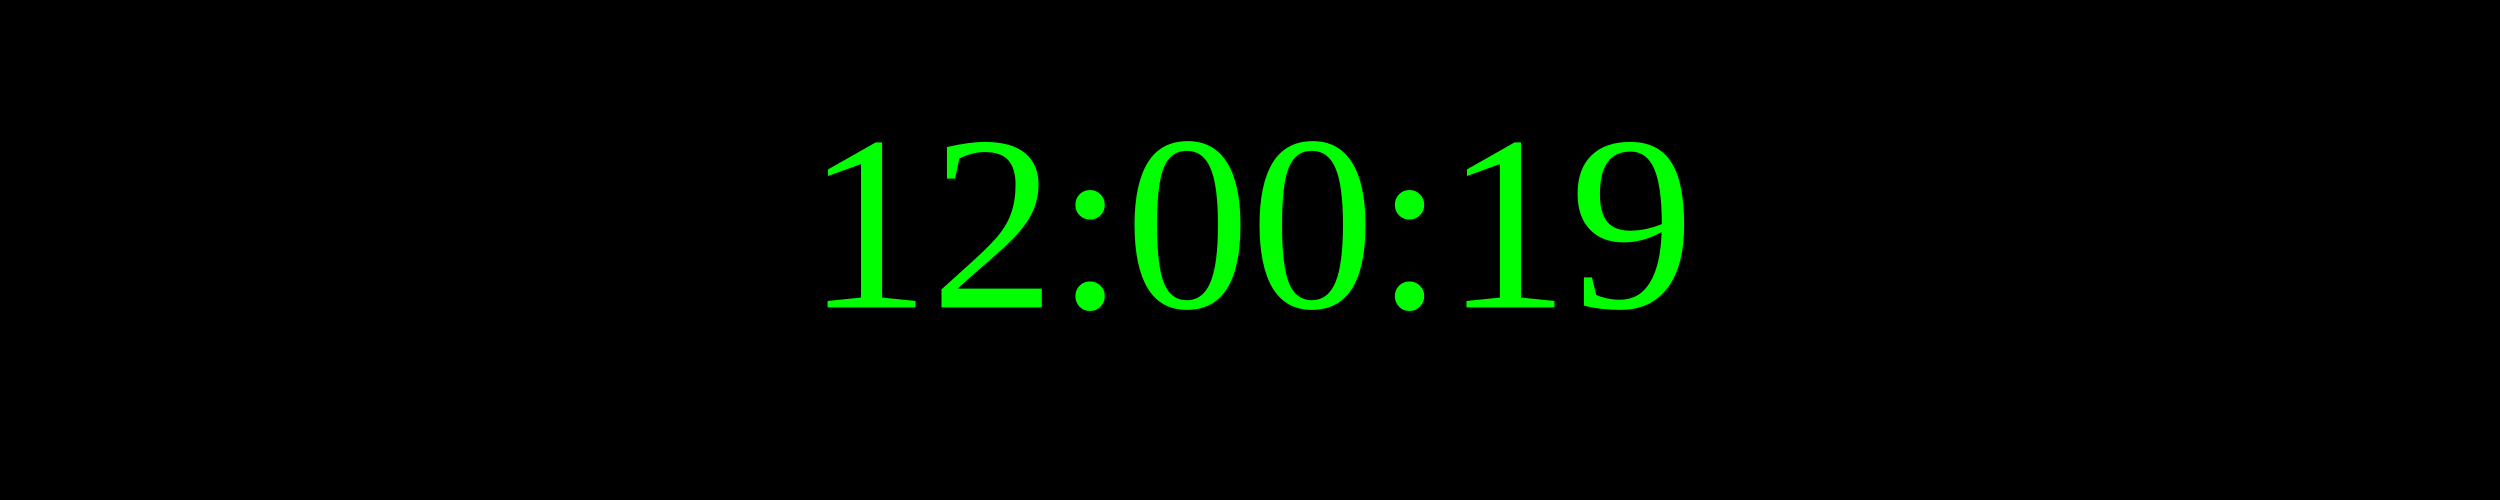
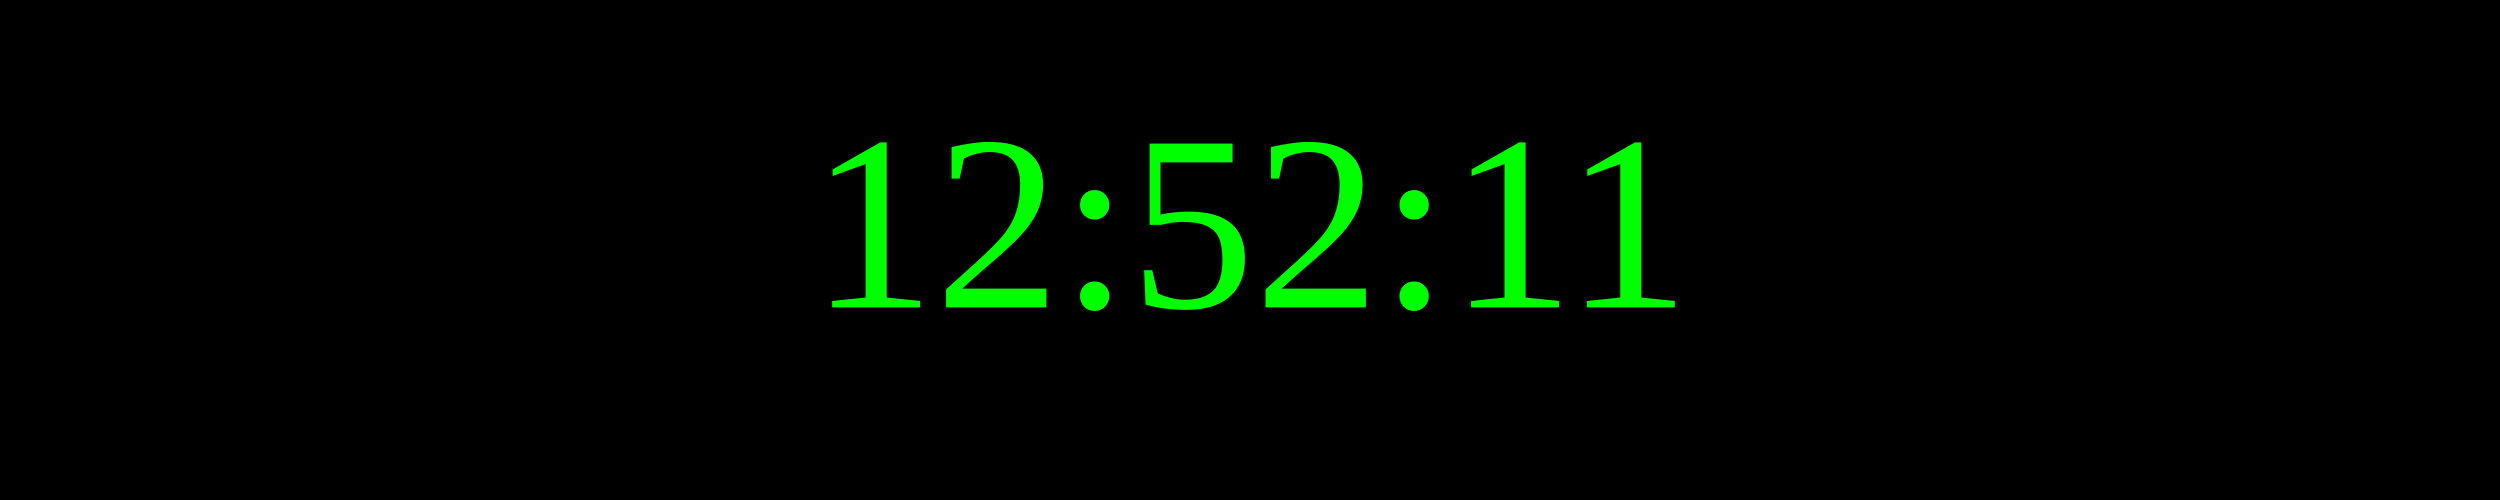
<svg xmlns="http://www.w3.org/2000/svg" width="250" height="50">
  <rect width="100%" height="100%" fill="black" />
  <text x="50%" y="50%" font-size="25" fill="lime" text-anchor="middle" dominant-baseline="middle">
- 12:00:19
+ 12:52:11
</text>
</svg>
